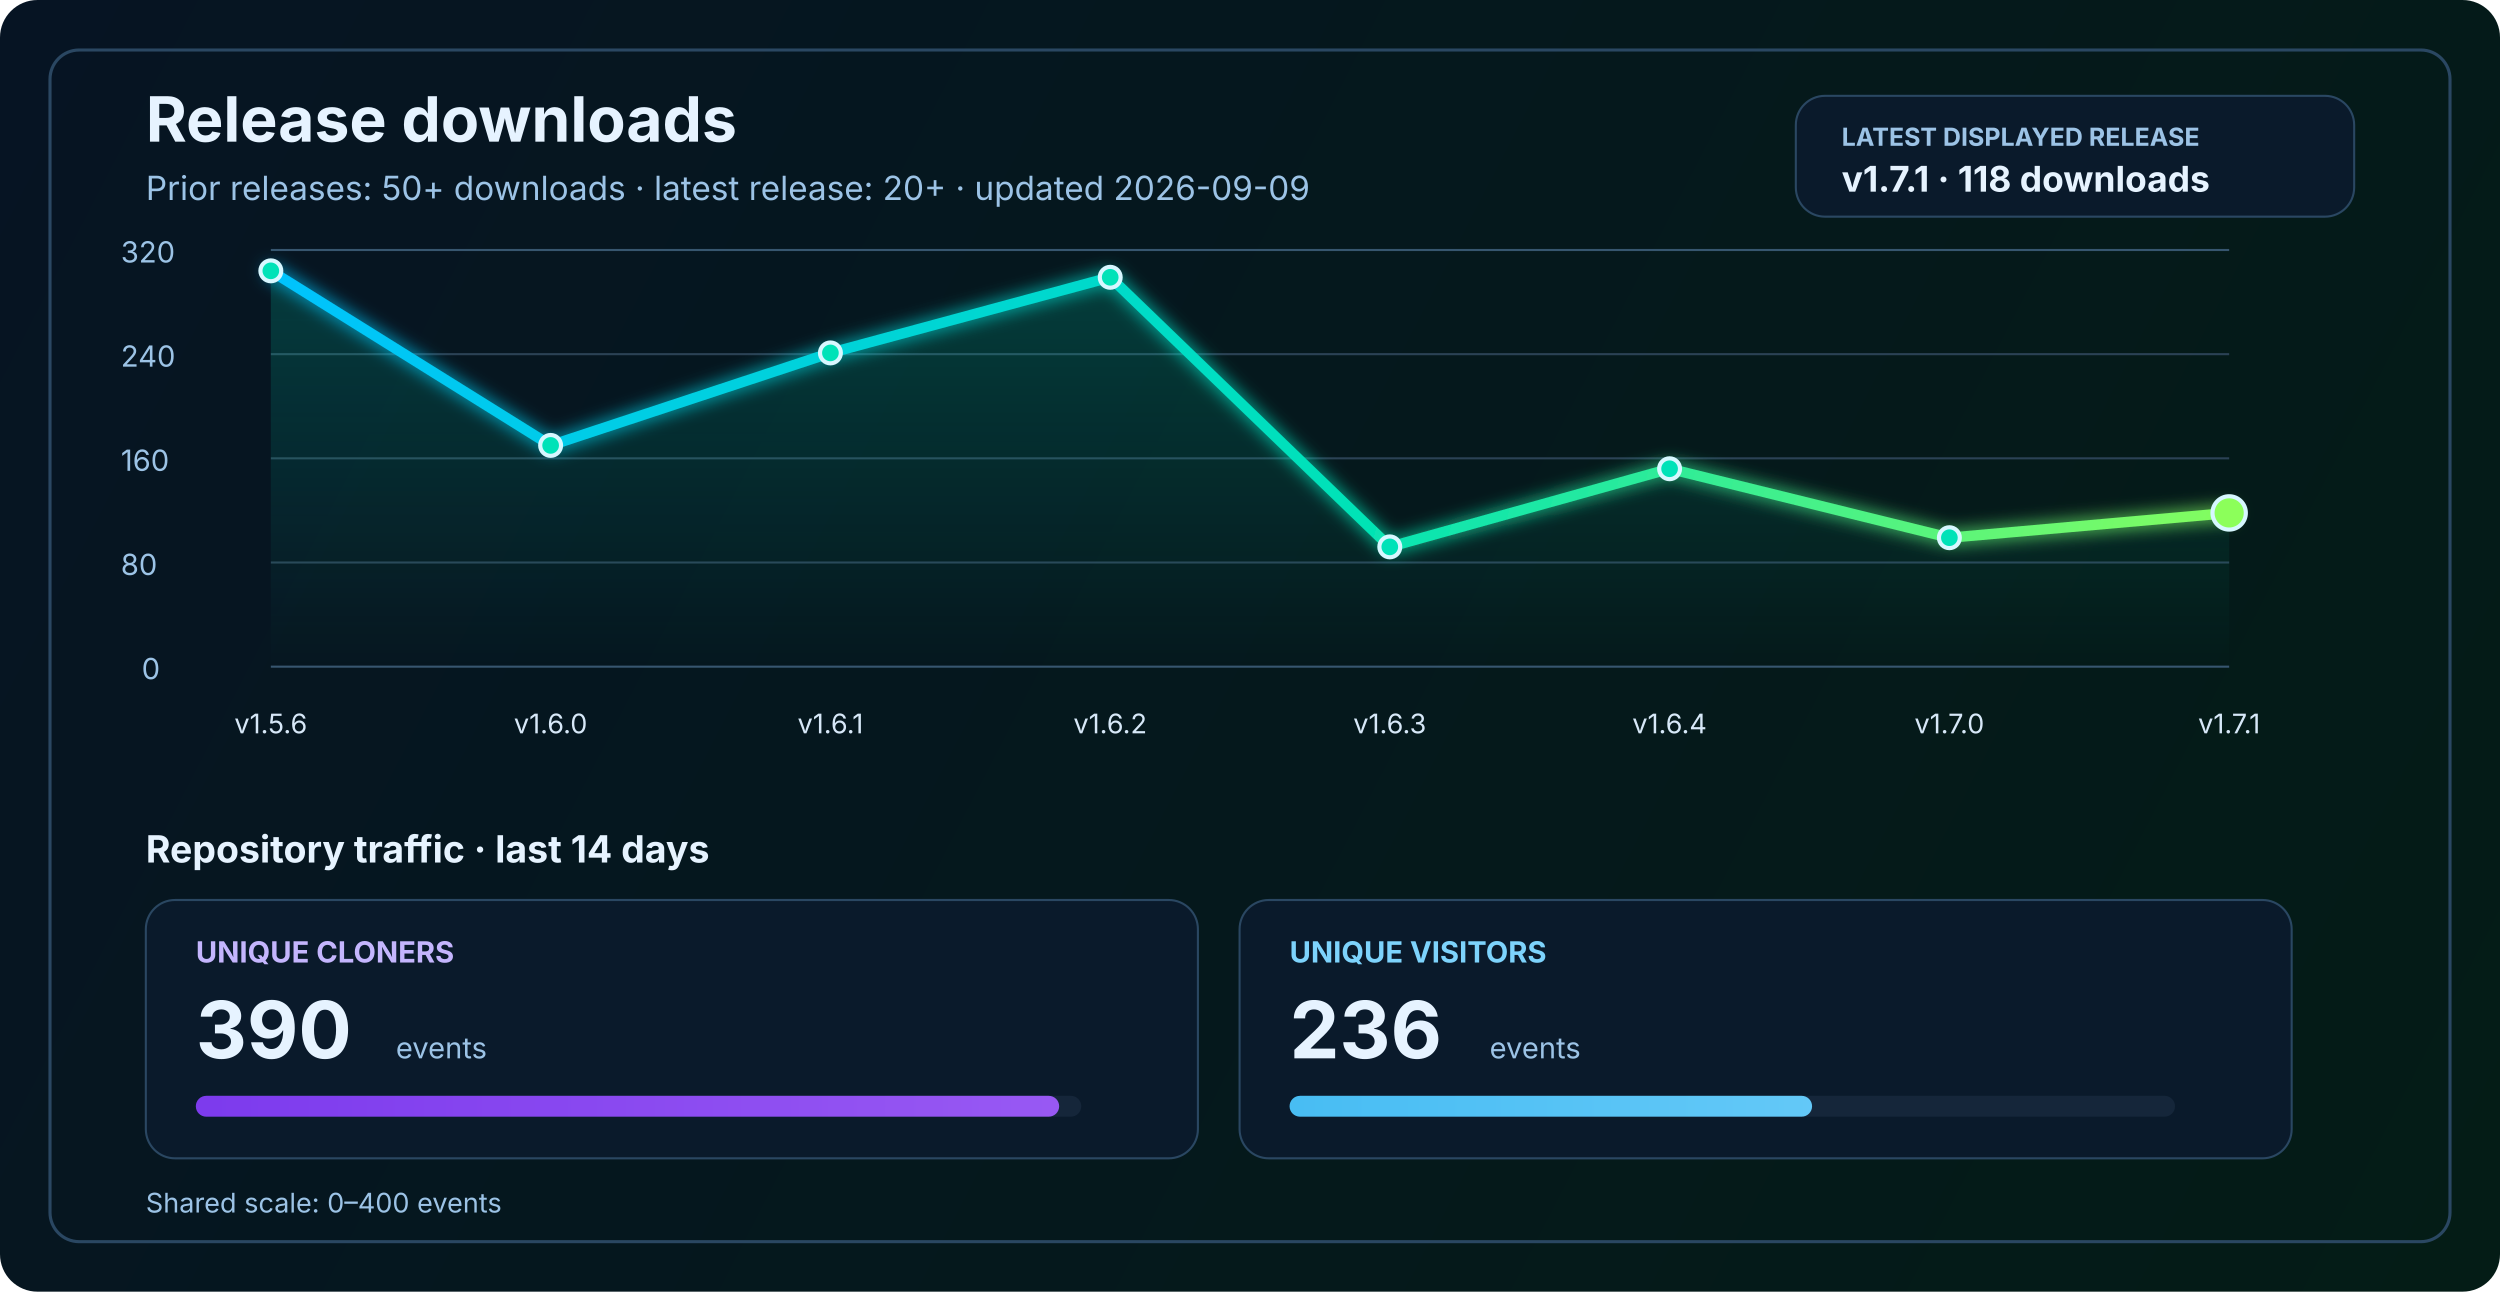
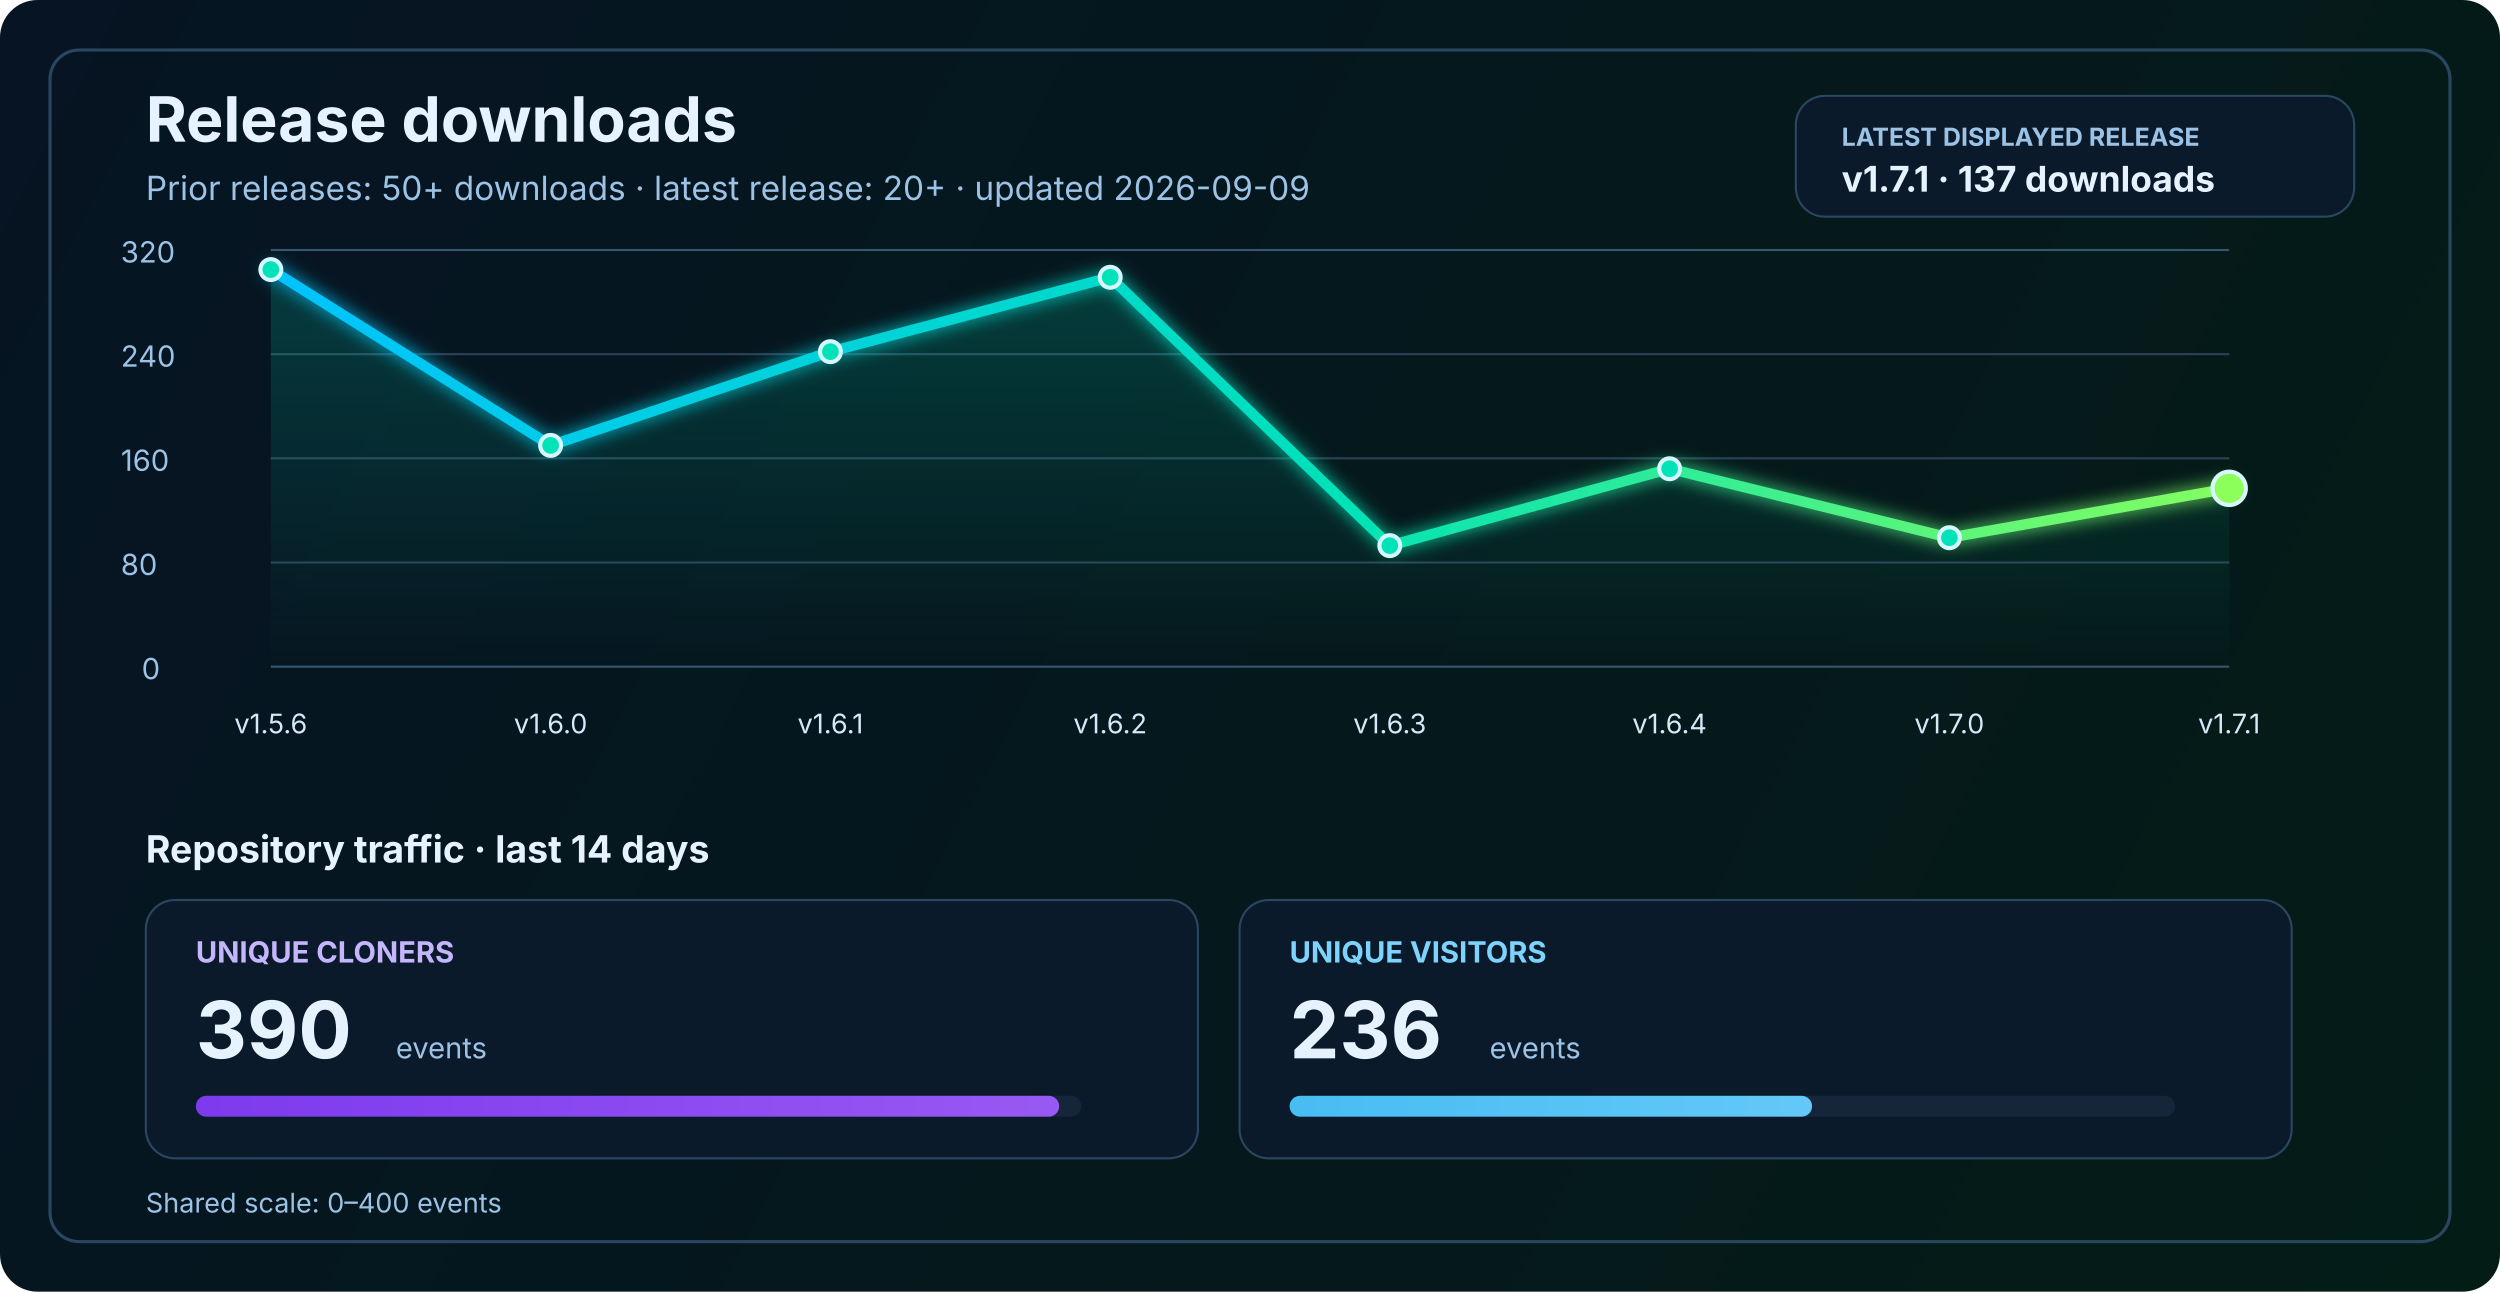
<svg xmlns="http://www.w3.org/2000/svg" width="1200" height="620" viewBox="0 0 1200 620" fill="none" role="img" aria-labelledby="title desc">
  <defs>
    <linearGradient id="bg" x1="0" y1="0" x2="1200" y2="620" gradientUnits="userSpaceOnUse">
      <stop stop-color="#061423" />
      <stop offset="1" stop-color="#041C16" />
    </linearGradient>
    <linearGradient id="line" x1="130" y1="86" x2="1070" y2="340" gradientUnits="userSpaceOnUse">
      <stop stop-color="#00C2FF" />
      <stop offset="0.55" stop-color="#00E2B8" />
      <stop offset="1" stop-color="#8CFF5A" />
    </linearGradient>
    <linearGradient id="area" x1="0" y1="120" x2="0" y2="320" gradientUnits="userSpaceOnUse">
      <stop stop-color="#00E2B8" stop-opacity="0.20" />
      <stop offset="1" stop-color="#00E2B8" stop-opacity="0" />
    </linearGradient>
    <linearGradient id="cloneFill" x1="86" y1="450" x2="1110" y2="450" gradientUnits="userSpaceOnUse">
      <stop stop-color="#7C3AED" />
      <stop offset="1" stop-color="#C084FC" />
    </linearGradient>
    <linearGradient id="viewFill" x1="86" y1="482" x2="1110" y2="482" gradientUnits="userSpaceOnUse">
      <stop stop-color="#0EA5E9" />
      <stop offset="1" stop-color="#7DD3FC" />
    </linearGradient>
    <filter id="glow" x="-50%" y="-50%" width="200%" height="200%">
      <feGaussianBlur stdDeviation="4" result="blur" />
      <feMerge>
        <feMergeNode in="blur" />
        <feMergeNode in="SourceGraphic" />
      </feMerge>
    </filter>
  </defs>
  <rect width="1200" height="620" rx="18" fill="url(#bg)" />
  <rect x="24" y="24" width="1152" height="572" rx="14" stroke="#2A4762" stroke-width="1.5" />
  <text x="70" y="68" fill="#E6F3FF" font-size="30" font-family="SF Pro Display, -apple-system, BlinkMacSystemFont, Segoe UI, sans-serif" font-weight="700">Release downloads</text>
  <text x="70" y="96" fill="#9CC3E6" font-size="16" font-family="SF Pro Text, -apple-system, BlinkMacSystemFont, Segoe UI, sans-serif">Prior releases: 50+ downloads · latest release: 20+ · updated 2026-09-09</text>
  <rect x="862" y="46" width="268" height="58" rx="14" fill="#0A1A2B" stroke="#2A4762" stroke-width="1" />
  <text x="884" y="70" fill="#9CC3E6" font-size="12" font-family="SF Pro Text, -apple-system, BlinkMacSystemFont, Segoe UI, sans-serif" font-weight="700">LATEST DISPLAYED RELEASE</text>
-   <text x="884" y="92" fill="#E6F3FF" font-size="17" font-family="SF Pro Text, -apple-system, BlinkMacSystemFont, Segoe UI, sans-serif" font-weight="700">v1.7.1 · 118 downloads</text>
+   <text x="884" y="92" fill="#E6F3FF" font-size="17" font-family="SF Pro Text, -apple-system, BlinkMacSystemFont, Segoe UI, sans-serif" font-weight="700">v1.7.1 · 137 downloads</text>
  <line x1="130" y1="320.0" x2="1070" y2="320.0" stroke="#37566F" stroke-width="1" />
  <line x1="130" y1="270.0" x2="1070" y2="270.0" stroke="#2B4255" stroke-width="1" />
  <line x1="130" y1="220.0" x2="1070" y2="220.0" stroke="#2B4255" stroke-width="1" />
  <line x1="130" y1="170.0" x2="1070" y2="170.0" stroke="#2B4255" stroke-width="1" />
  <line x1="130" y1="120.0" x2="1070" y2="120.0" stroke="#37566F" stroke-width="1" />
  <text x="68" y="326.0" fill="#9CC3E6" font-size="14" font-family="SF Pro Text, -apple-system, BlinkMacSystemFont, Segoe UI, sans-serif">0</text>
  <text x="58" y="276.0" fill="#9CC3E6" font-size="14" font-family="SF Pro Text, -apple-system, BlinkMacSystemFont, Segoe UI, sans-serif">80</text>
  <text x="58" y="226.0" fill="#9CC3E6" font-size="14" font-family="SF Pro Text, -apple-system, BlinkMacSystemFont, Segoe UI, sans-serif">160</text>
  <text x="58" y="176.0" fill="#9CC3E6" font-size="14" font-family="SF Pro Text, -apple-system, BlinkMacSystemFont, Segoe UI, sans-serif">240</text>
  <text x="58" y="126.0" fill="#9CC3E6" font-size="14" font-family="SF Pro Text, -apple-system, BlinkMacSystemFont, Segoe UI, sans-serif">320</text>
-   <path d="M 130.0 130.0 L 264.3 213.8 L 398.6 169.4 L 532.9 133.1 L 667.1 262.5 L 801.4 225.0 L 935.7 258.1 L 1070.0 246.2 L 1070 320 L 130 320 Z" fill="url(#area)" />
-   <polyline points="130.0,130.0 264.3,213.8 398.6,169.4 532.9,133.1 667.1,262.5 801.4,225.0 935.7,258.1 1070.0,246.2" fill="none" stroke="url(#line)" stroke-width="5" stroke-linecap="round" stroke-linejoin="round" filter="url(#glow)" />
-   <circle cx="130.0" cy="130.0" r="5" fill="#00E2B8" stroke="#D7F7FF" stroke-width="2" />
+   <path d="M 130.0 129.4 L 264.3 213.8 L 398.6 168.8 L 532.9 133.1 L 667.1 261.9 L 801.4 225.0 L 935.7 258.1 L 1070.0 234.4 L 1070 320 L 130 320 Z" fill="url(#area)" />
+   <polyline points="130.0,129.4 264.3,213.8 398.6,168.8 532.9,133.1 667.1,261.9 801.4,225.0 935.7,258.1 1070.0,234.4" fill="none" stroke="url(#line)" stroke-width="5" stroke-linecap="round" stroke-linejoin="round" filter="url(#glow)" />
+   <circle cx="130.0" cy="129.4" r="5" fill="#00E2B8" stroke="#D7F7FF" stroke-width="2" />
  <circle cx="264.3" cy="213.8" r="5" fill="#00E2B8" stroke="#D7F7FF" stroke-width="2" />
-   <circle cx="398.6" cy="169.4" r="5" fill="#00E2B8" stroke="#D7F7FF" stroke-width="2" />
+   <circle cx="398.6" cy="168.8" r="5" fill="#00E2B8" stroke="#D7F7FF" stroke-width="2" />
  <circle cx="532.9" cy="133.1" r="5" fill="#00E2B8" stroke="#D7F7FF" stroke-width="2" />
-   <circle cx="667.1" cy="262.5" r="5" fill="#00E2B8" stroke="#D7F7FF" stroke-width="2" />
+   <circle cx="667.1" cy="261.9" r="5" fill="#00E2B8" stroke="#D7F7FF" stroke-width="2" />
  <circle cx="801.4" cy="225.0" r="5" fill="#00E2B8" stroke="#D7F7FF" stroke-width="2" />
  <circle cx="935.7" cy="258.1" r="5" fill="#00E2B8" stroke="#D7F7FF" stroke-width="2" />
-   <circle cx="1070.0" cy="246.2" r="8" fill="#8CFF5A" stroke="#D7F7FF" stroke-width="2" />
+   <circle cx="1070.0" cy="234.4" r="8" fill="#8CFF5A" stroke="#D7F7FF" stroke-width="2" />
  <text x="130.0" y="352" text-anchor="middle" fill="#D7E8F8" font-size="13" font-family="SF Pro Text, -apple-system, BlinkMacSystemFont, Segoe UI, sans-serif">v1.5.6</text>
  <text x="264.3" y="352" text-anchor="middle" fill="#D7E8F8" font-size="13" font-family="SF Pro Text, -apple-system, BlinkMacSystemFont, Segoe UI, sans-serif">v1.6.0</text>
  <text x="398.6" y="352" text-anchor="middle" fill="#D7E8F8" font-size="13" font-family="SF Pro Text, -apple-system, BlinkMacSystemFont, Segoe UI, sans-serif">v1.6.1</text>
  <text x="532.9" y="352" text-anchor="middle" fill="#D7E8F8" font-size="13" font-family="SF Pro Text, -apple-system, BlinkMacSystemFont, Segoe UI, sans-serif">v1.6.2</text>
  <text x="667.1" y="352" text-anchor="middle" fill="#D7E8F8" font-size="13" font-family="SF Pro Text, -apple-system, BlinkMacSystemFont, Segoe UI, sans-serif">v1.6.3</text>
  <text x="801.4" y="352" text-anchor="middle" fill="#D7E8F8" font-size="13" font-family="SF Pro Text, -apple-system, BlinkMacSystemFont, Segoe UI, sans-serif">v1.6.4</text>
  <text x="935.7" y="352" text-anchor="middle" fill="#D7E8F8" font-size="13" font-family="SF Pro Text, -apple-system, BlinkMacSystemFont, Segoe UI, sans-serif">v1.7.0</text>
  <text x="1070.0" y="352" text-anchor="middle" fill="#D7E8F8" font-size="13" font-family="SF Pro Text, -apple-system, BlinkMacSystemFont, Segoe UI, sans-serif">v1.7.1</text>
  <text x="70" y="414" fill="#E6F3FF" font-size="18" font-family="SF Pro Text, -apple-system, BlinkMacSystemFont, Segoe UI, sans-serif" font-weight="700">Repository traffic · last 14 days</text>
  <rect x="70" y="432" width="505" height="124" rx="14" fill="#0A1A2B" stroke="#2A4762" stroke-width="1" />
  <text x="94" y="462" fill="#C4B5FD" font-size="14" font-family="SF Pro Text, -apple-system, BlinkMacSystemFont, Segoe UI, sans-serif" font-weight="700">UNIQUE CLONERS</text>
  <text x="94" y="508" fill="#E6F3FF" font-size="38" font-family="SF Pro Display, -apple-system, BlinkMacSystemFont, Segoe UI, sans-serif" font-weight="700">390</text>
  <text x="190" y="508" fill="#9CC3E6" font-size="14" font-family="SF Pro Text, -apple-system, BlinkMacSystemFont, Segoe UI, sans-serif">events</text>
  <rect x="94" y="526" width="425" height="10" rx="5" fill="#15263A" />
  <rect x="94" y="526" width="414.4" height="10" rx="5" fill="url(#cloneFill)" />
  <rect x="595" y="432" width="505" height="124" rx="14" fill="#0A1A2B" stroke="#2A4762" stroke-width="1" />
  <text x="619" y="462" fill="#7DD3FC" font-size="14" font-family="SF Pro Text, -apple-system, BlinkMacSystemFont, Segoe UI, sans-serif" font-weight="700">UNIQUE VISITORS</text>
  <text x="619" y="508" fill="#E6F3FF" font-size="38" font-family="SF Pro Display, -apple-system, BlinkMacSystemFont, Segoe UI, sans-serif" font-weight="700">236</text>
  <text x="715" y="508" fill="#9CC3E6" font-size="14" font-family="SF Pro Text, -apple-system, BlinkMacSystemFont, Segoe UI, sans-serif">events</text>
  <rect x="619" y="526" width="425" height="10" rx="5" fill="#15263A" />
  <rect x="619" y="526" width="250.8" height="10" rx="5" fill="url(#viewFill)" />
  <text x="70" y="582" fill="#9CC3E6" font-size="13" font-family="SF Pro Text, -apple-system, BlinkMacSystemFont, Segoe UI, sans-serif">Shared scale: 0–400 events</text>
</svg>
